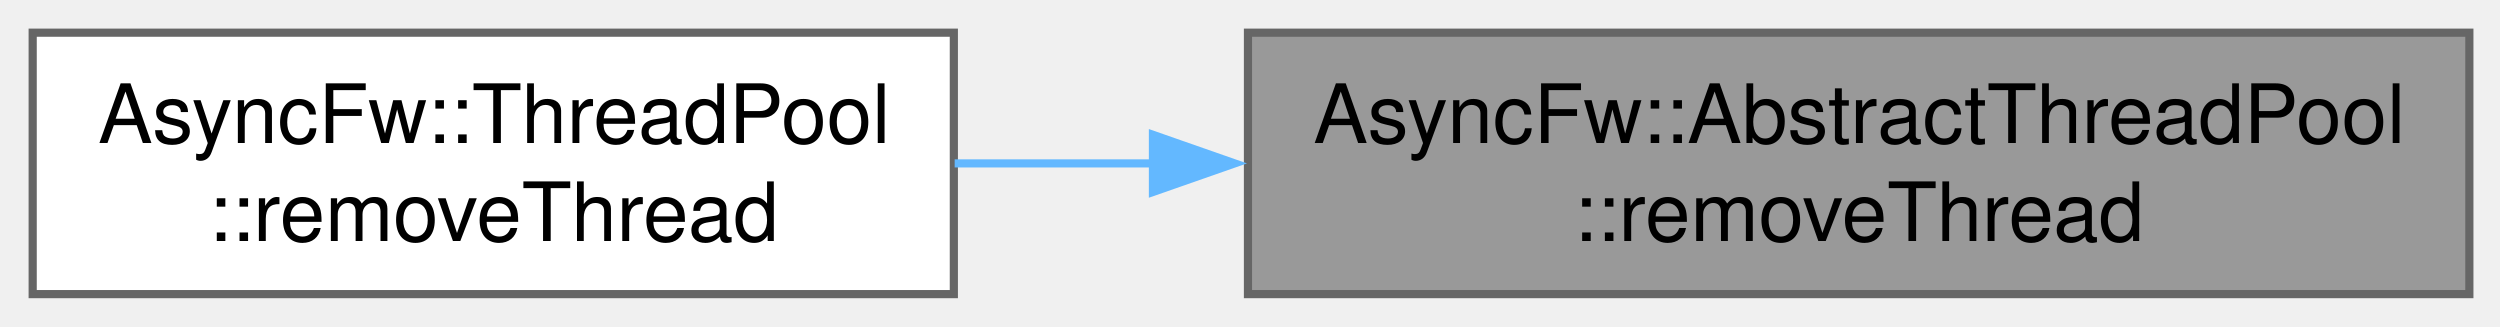
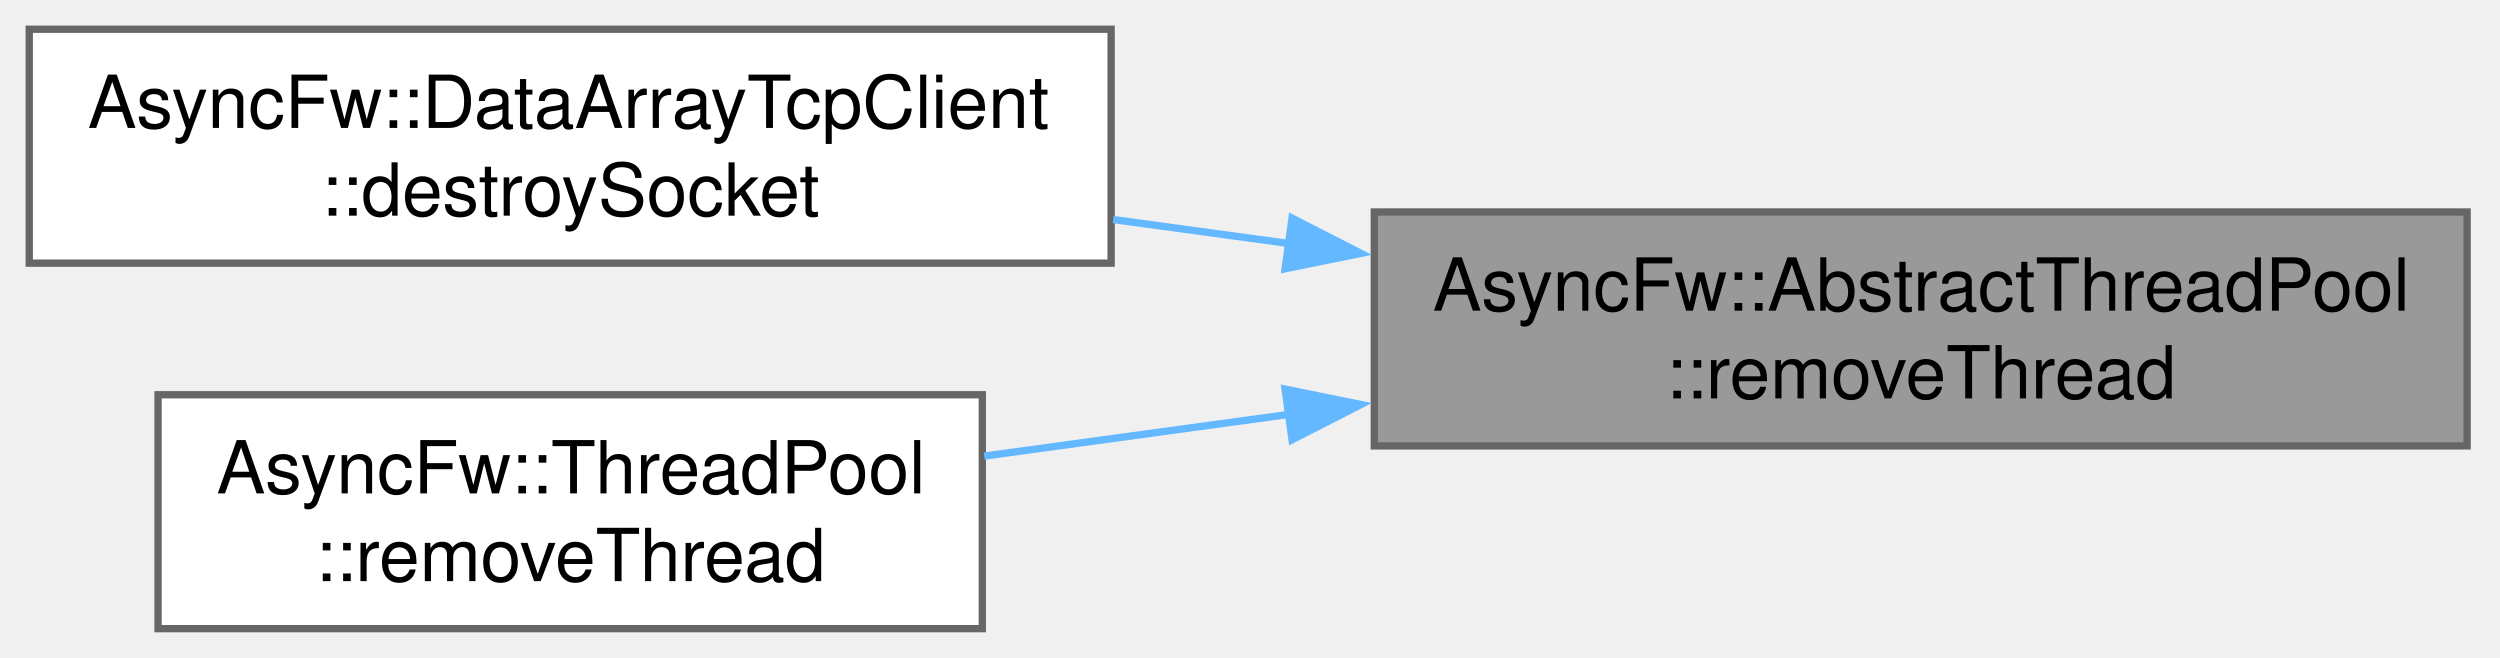
- <svg xmlns="http://www.w3.org/2000/svg" xmlns:xlink="http://www.w3.org/1999/xlink" width="306pt" height="40pt" viewBox="0.00 0.00 306.00 40.00">
-   <g id="graph0" class="graph" transform="scale(1 1) rotate(0) translate(4 36)">
+ <svg xmlns="http://www.w3.org/2000/svg" xmlns:xlink="http://www.w3.org/1999/xlink" width="342pt" height="90pt" viewBox="0.00 0.00 342.00 90.00">
+   <g id="graph0" class="graph" transform="scale(1 1) rotate(0) translate(4 86)">
    <g id="Node000001" class="node">
      <g id="a_Node000001">
        <a xlink:title="Unregisters a thread from the pool.">
-           <polygon fill="#999999" stroke="#666666" points="298.25,-32 148.75,-32 148.75,0 298.25,0 298.25,-32" />
-           <text xml:space="preserve" text-anchor="start" x="156.75" y="-18.5" font-family="Helvetica,sans-Serif" font-size="10.00">AsyncFw::AbstractThreadPool</text>
-           <text xml:space="preserve" text-anchor="middle" x="223.5" y="-6.5" font-family="Helvetica,sans-Serif" font-size="10.00">::removeThread</text>
+           <polygon fill="#999999" stroke="#666666" points="333.5,-57 184,-57 184,-25 333.5,-25 333.5,-57" />
+           <text xml:space="preserve" text-anchor="start" x="192" y="-43.5" font-family="Helvetica,sans-Serif" font-size="10.00">AsyncFw::AbstractThreadPool</text>
+           <text xml:space="preserve" text-anchor="middle" x="258.75" y="-31.5" font-family="Helvetica,sans-Serif" font-size="10.00">::removeThread</text>
        </a>
      </g>
    </g>
    <g id="Node000002" class="node">
      <g id="a_Node000002">
-         <a xlink:href="classAsyncFw_1_1ThreadPool.html#ad7f14a964e683f021a4d6c1c0a8bbf5d" target="_top" xlink:title="Unregisters a thread from the pool.">
-           <polygon fill="white" stroke="#666666" points="112.75,-32 0,-32 0,0 112.75,0 112.75,-32" />
-           <text xml:space="preserve" text-anchor="start" x="8" y="-18.5" font-family="Helvetica,sans-Serif" font-size="10.00">AsyncFw::ThreadPool</text>
-           <text xml:space="preserve" text-anchor="middle" x="56.38" y="-6.5" font-family="Helvetica,sans-Serif" font-size="10.00">::removeThread</text>
+         <a xlink:href="classAsyncFw_1_1DataArrayTcpClient.html#afb856fb1b426dd583fc46062f347b3f9" target="_top" xlink:title="Safely shuts down, unregisters, and deletes a managed socket.">
+           <polygon fill="white" stroke="#666666" points="148,-82 0,-82 0,-50 148,-50 148,-82" />
+           <text xml:space="preserve" text-anchor="start" x="8" y="-68.5" font-family="Helvetica,sans-Serif" font-size="10.00">AsyncFw::DataArrayTcpClient</text>
+           <text xml:space="preserve" text-anchor="middle" x="74" y="-56.5" font-family="Helvetica,sans-Serif" font-size="10.00">::destroySocket</text>
        </a>
      </g>
    </g>
    <g id="edge1_Node000001_Node000002" class="edge">
      <g id="a_edge1_Node000001_Node000002">
        <a xlink:title=" ">
-           <path fill="none" stroke="#63b8ff" d="M137.32,-16C129.02,-16 120.75,-16 112.85,-16" />
-           <polygon fill="#63b8ff" stroke="#63b8ff" points="137.12,-19.5 147.12,-16 137.12,-12.5 137.12,-19.5" />
+           <path fill="none" stroke="#63b8ff" d="M172.37,-52.68C164.32,-53.78 156.21,-54.89 148.28,-55.97" />
+           <polygon fill="#63b8ff" stroke="#63b8ff" points="172.75,-56.16 182.18,-51.34 171.8,-49.23 172.75,-56.16" />
+         </a>
+       </g>
+     </g>
+     <g id="Node000003" class="node">
+       <g id="a_Node000003">
+         <a xlink:href="classAsyncFw_1_1ThreadPool.html#ad7f14a964e683f021a4d6c1c0a8bbf5d" target="_top" xlink:title="Unregisters a thread from the pool.">
+           <polygon fill="white" stroke="#666666" points="130.38,-32 17.62,-32 17.62,0 130.38,0 130.38,-32" />
+           <text xml:space="preserve" text-anchor="start" x="25.62" y="-18.5" font-family="Helvetica,sans-Serif" font-size="10.00">AsyncFw::ThreadPool</text>
+           <text xml:space="preserve" text-anchor="middle" x="74" y="-6.5" font-family="Helvetica,sans-Serif" font-size="10.00">::removeThread</text>
+         </a>
+       </g>
+     </g>
+     <g id="edge2_Node000001_Node000003" class="edge">
+       <g id="a_edge2_Node000001_Node000003">
+         <a xlink:title=" ">
+           <path fill="none" stroke="#63b8ff" d="M172.38,-29.32C158.2,-27.38 143.83,-25.42 130.64,-23.61" />
+           <polygon fill="#63b8ff" stroke="#63b8ff" points="171.8,-32.77 182.18,-30.66 172.75,-25.84 171.8,-32.77" />
        </a>
      </g>
    </g>
  </g>
</svg>
